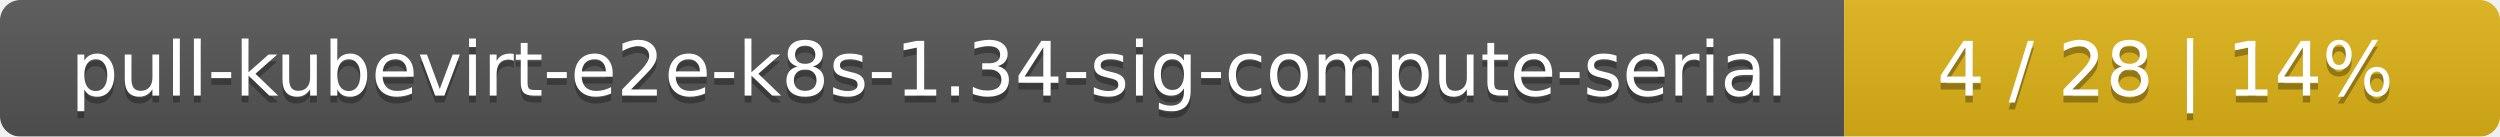
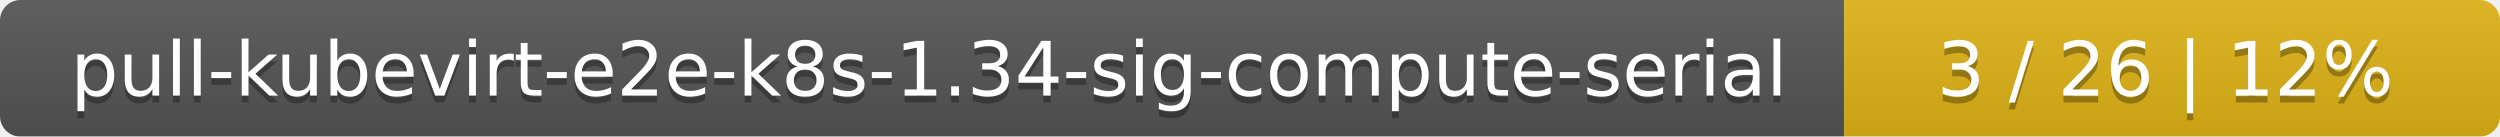
<svg xmlns="http://www.w3.org/2000/svg" width="366" height="20">
  <linearGradient id="smooth" x2="0" y2="100%">
    <stop offset="0" stop-color="#bbb" stop-opacity=".1" />
    <stop offset="1" stop-opacity=".1" />
  </linearGradient>
  <mask id="round">
    <rect width="366" height="20" rx="3" fill="#fff" />
  </mask>
  <g mask="url(#round)">
    <rect width="270" height="20" fill="#555" />
    <rect x="270" width="96" height="20" fill="#dfb317" />
    <rect width="366" height="20" fill="url(#smooth)" />
  </g>
  <g fill="#fff" text-anchor="middle" font-family="DejaVu Sans,Verdana,Geneva,sans-serif" font-size="11">
    <text x="136" y="15" fill="#010101" fill-opacity=".3">pull-kubevirt-e2e-k8s-1.34-sig-compute-serial</text>
    <text x="136" y="14">pull-kubevirt-e2e-k8s-1.34-sig-compute-serial</text>
-     <text x="317" y="15" fill="#010101" fill-opacity=".3">4 / 28    |    14%</text>
-     <text x="317" y="14">4 / 28    |    14%</text>
+     <text x="317" y="15" fill="#010101" fill-opacity=".3">3 / 26    |    12%</text>
+     <text x="317" y="14">3 / 26    |    12%</text>
  </g>
</svg>
